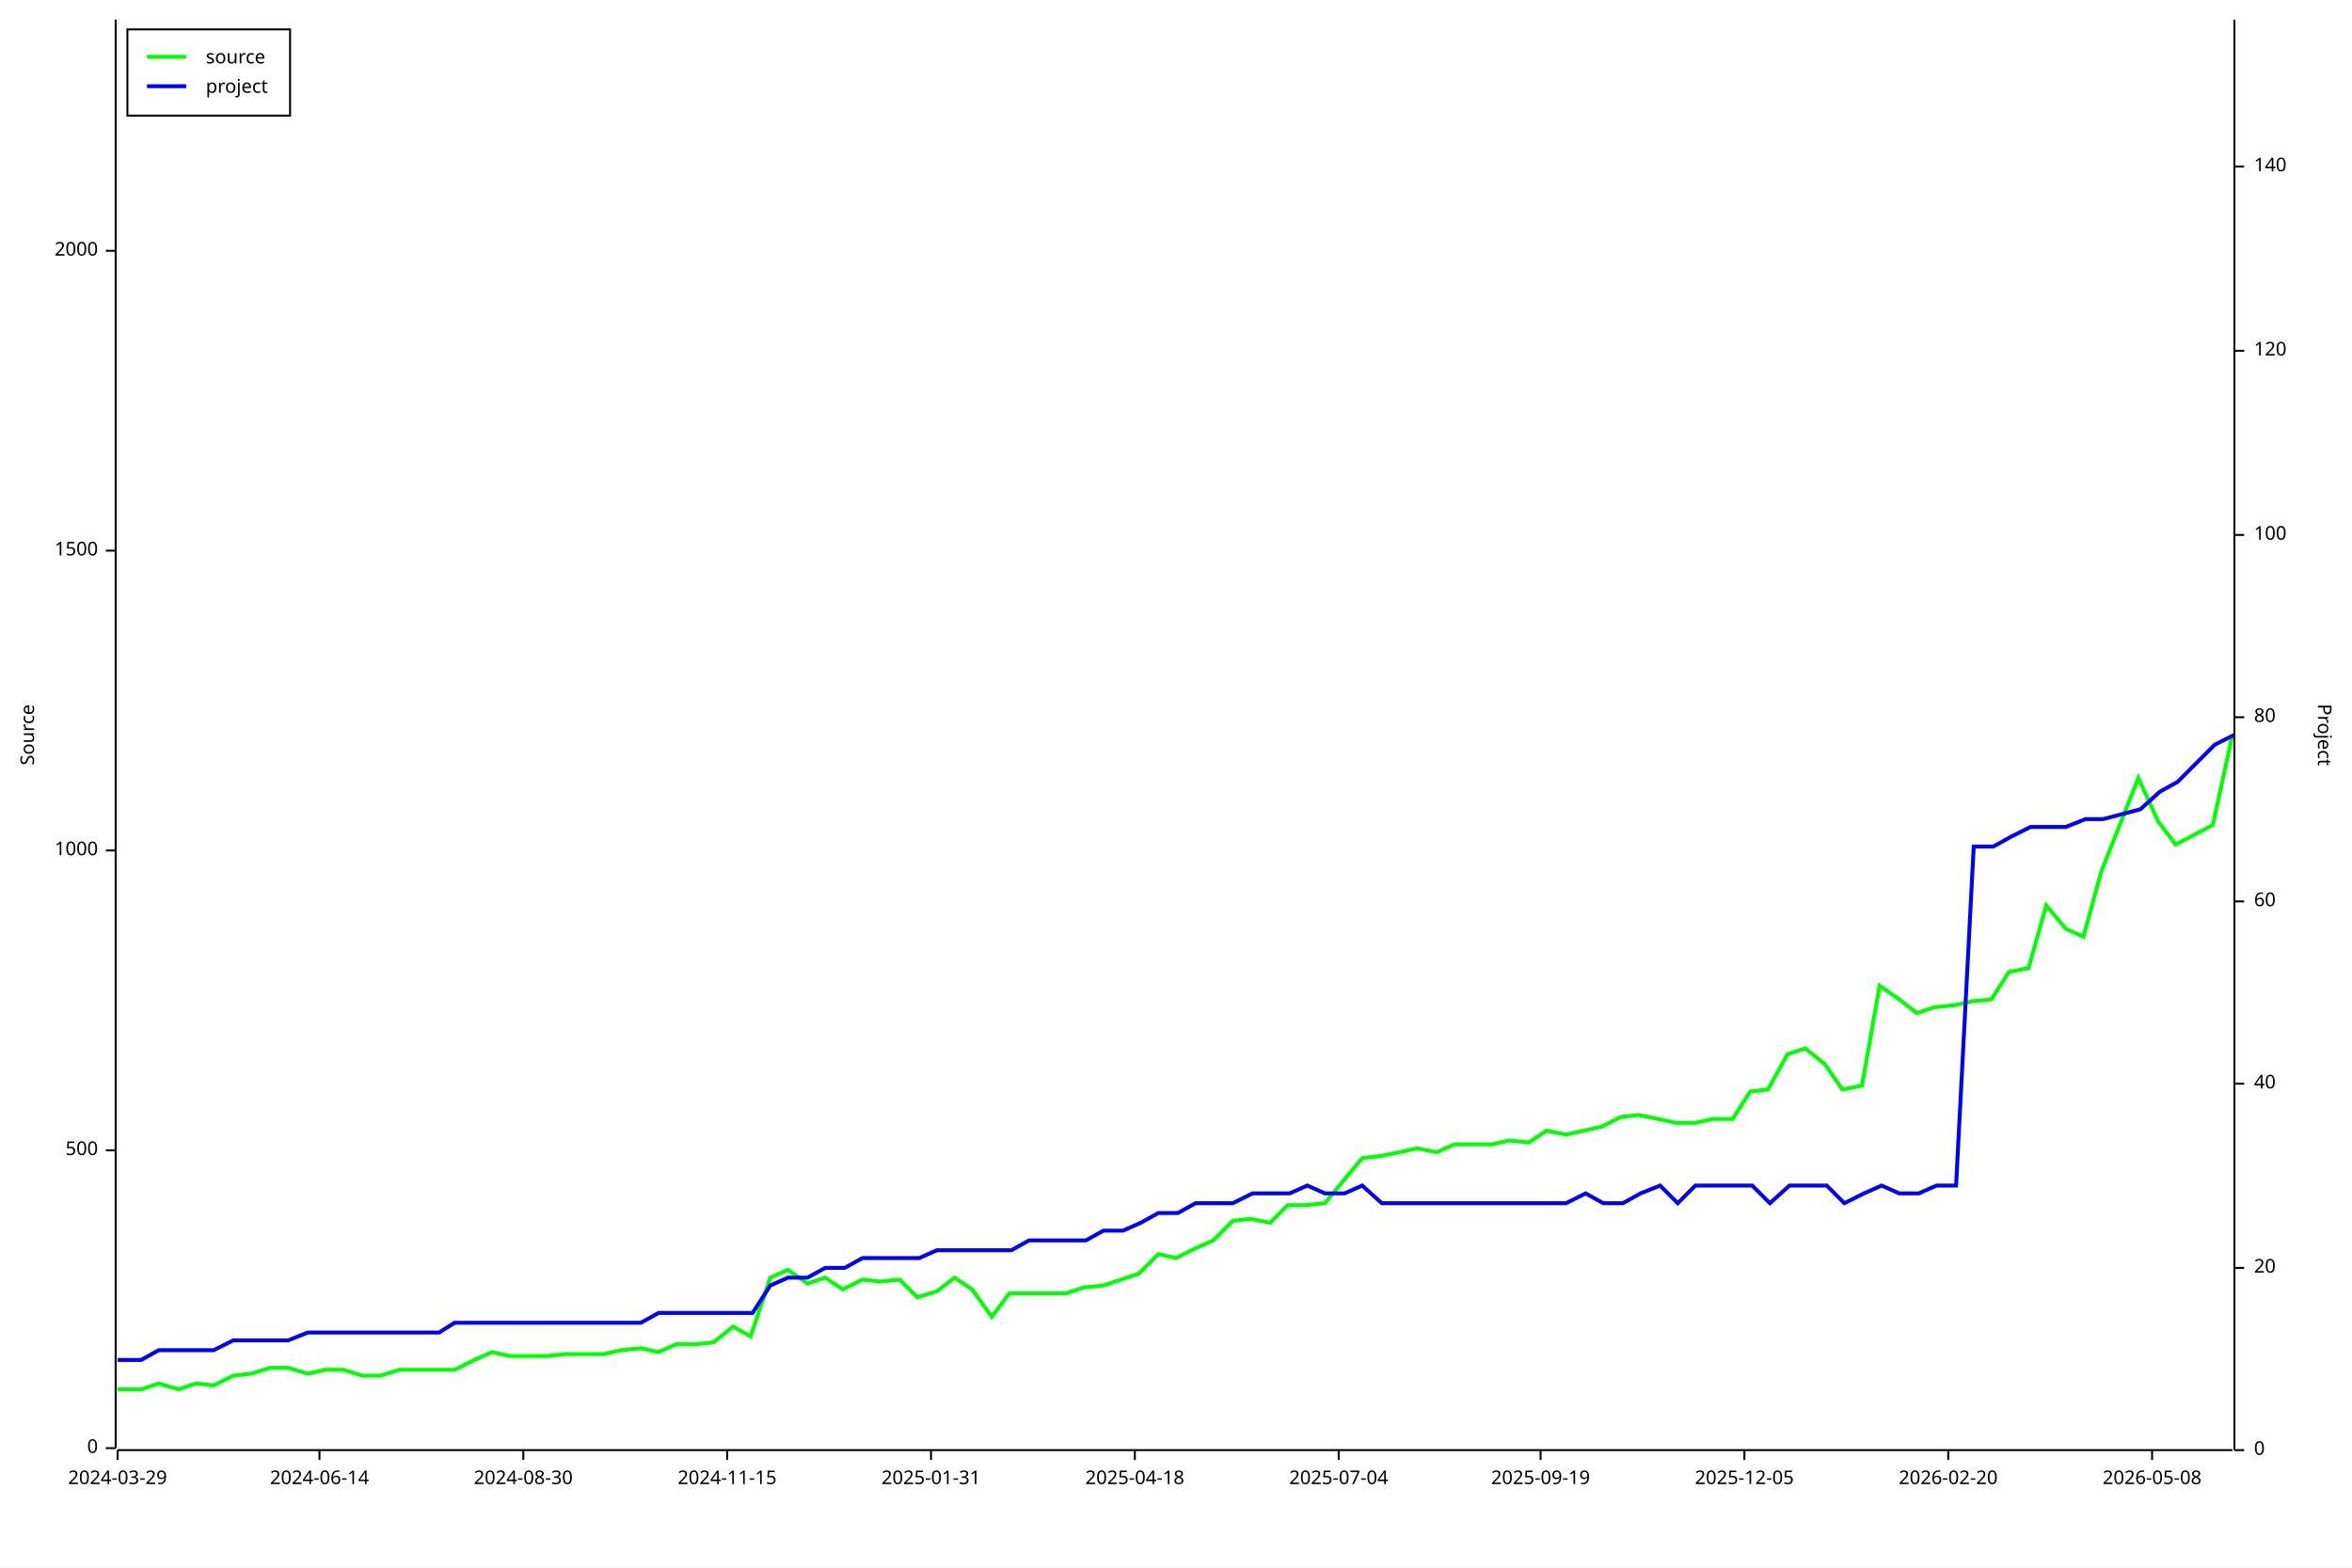
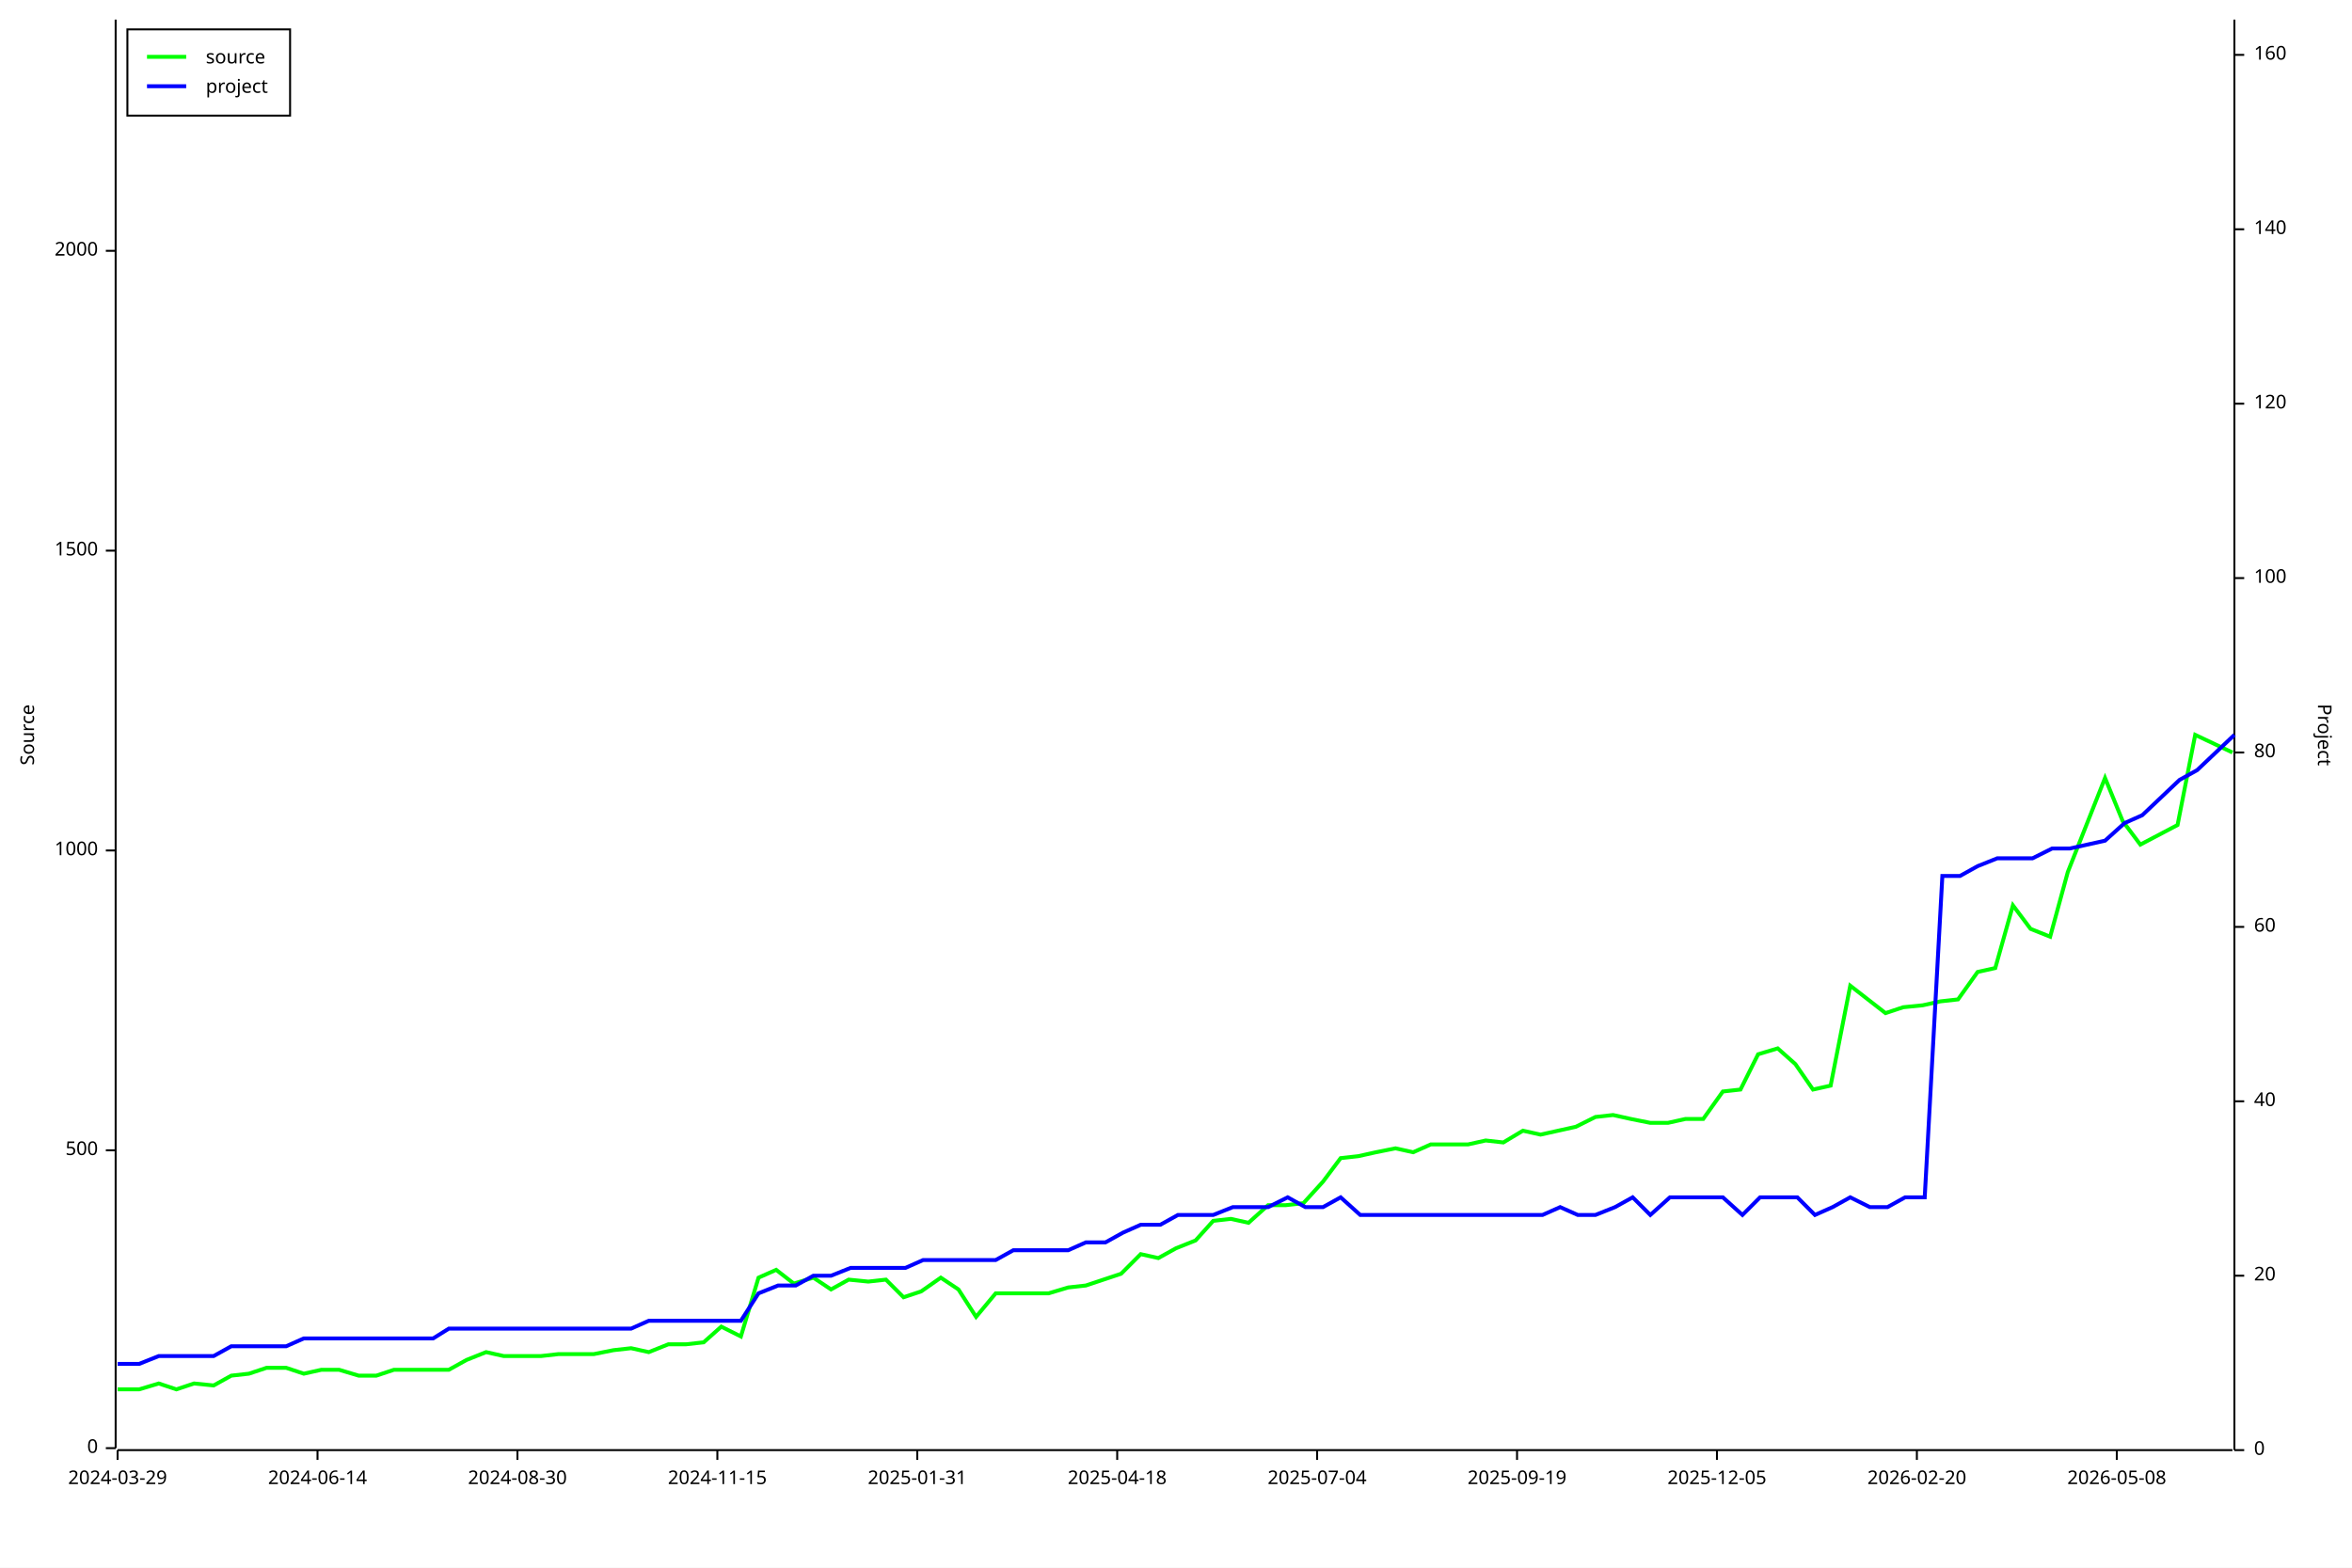
<svg xmlns="http://www.w3.org/2000/svg" width="1200" height="800" viewBox="0 0 1200 800">
  <rect x="0" y="0" width="1200" height="800" opacity="1" fill="#FFFFFF" stroke="none" />
  <text x="10" y="375" dy="0.76em" text-anchor="middle" font-family="sans-serif" font-size="9.677" opacity="1" fill="#000000" transform="rotate(270, 10, 375)">
Source
</text>
  <polyline fill="none" opacity="1" stroke="#000000" stroke-width="1" points="59,10 59,739 " />
  <text x="50" y="739" dy="0.5ex" text-anchor="end" font-family="sans-serif" font-size="9.677" opacity="1" fill="#000000">
0
</text>
  <polyline fill="none" opacity="1" stroke="#000000" stroke-width="1" points="54,739 59,739 " />
  <text x="50" y="587" dy="0.5ex" text-anchor="end" font-family="sans-serif" font-size="9.677" opacity="1" fill="#000000">
500
</text>
  <polyline fill="none" opacity="1" stroke="#000000" stroke-width="1" points="54,587 59,587 " />
  <text x="50" y="434" dy="0.5ex" text-anchor="end" font-family="sans-serif" font-size="9.677" opacity="1" fill="#000000">
1000
</text>
  <polyline fill="none" opacity="1" stroke="#000000" stroke-width="1" points="54,434 59,434 " />
  <text x="50" y="281" dy="0.5ex" text-anchor="end" font-family="sans-serif" font-size="9.677" opacity="1" fill="#000000">
1500
</text>
  <polyline fill="none" opacity="1" stroke="#000000" stroke-width="1" points="54,281 59,281 " />
  <text x="50" y="128" dy="0.5ex" text-anchor="end" font-family="sans-serif" font-size="9.677" opacity="1" fill="#000000">
2000
</text>
  <polyline fill="none" opacity="1" stroke="#000000" stroke-width="1" points="54,128 59,128 " />
  <polyline fill="none" opacity="1" stroke="#000000" stroke-width="1" points="60,740 1139,740 " />
  <text x="60" y="750" dy="0.76em" text-anchor="middle" font-family="sans-serif" font-size="9.677" opacity="1" fill="#000000">
2024-03-29
</text>
  <polyline fill="none" opacity="1" stroke="#000000" stroke-width="1" points="60,740 60,745 " />
-   <text x="163" y="750" dy="0.76em" text-anchor="middle" font-family="sans-serif" font-size="9.677" opacity="1" fill="#000000">
+   <text x="162" y="750" dy="0.76em" text-anchor="middle" font-family="sans-serif" font-size="9.677" opacity="1" fill="#000000">
2024-06-14
</text>
-   <polyline fill="none" opacity="1" stroke="#000000" stroke-width="1" points="163,740 163,745 " />
-   <text x="267" y="750" dy="0.76em" text-anchor="middle" font-family="sans-serif" font-size="9.677" opacity="1" fill="#000000">
+   <polyline fill="none" opacity="1" stroke="#000000" stroke-width="1" points="162,740 162,745 " />
+   <text x="264" y="750" dy="0.76em" text-anchor="middle" font-family="sans-serif" font-size="9.677" opacity="1" fill="#000000">
2024-08-30
</text>
-   <polyline fill="none" opacity="1" stroke="#000000" stroke-width="1" points="267,740 267,745 " />
-   <text x="371" y="750" dy="0.76em" text-anchor="middle" font-family="sans-serif" font-size="9.677" opacity="1" fill="#000000">
+   <polyline fill="none" opacity="1" stroke="#000000" stroke-width="1" points="264,740 264,745 " />
+   <text x="366" y="750" dy="0.76em" text-anchor="middle" font-family="sans-serif" font-size="9.677" opacity="1" fill="#000000">
2024-11-15
</text>
-   <polyline fill="none" opacity="1" stroke="#000000" stroke-width="1" points="371,740 371,745 " />
-   <text x="475" y="750" dy="0.76em" text-anchor="middle" font-family="sans-serif" font-size="9.677" opacity="1" fill="#000000">
+   <polyline fill="none" opacity="1" stroke="#000000" stroke-width="1" points="366,740 366,745 " />
+   <text x="468" y="750" dy="0.76em" text-anchor="middle" font-family="sans-serif" font-size="9.677" opacity="1" fill="#000000">
2025-01-31
</text>
-   <polyline fill="none" opacity="1" stroke="#000000" stroke-width="1" points="475,740 475,745 " />
-   <text x="579" y="750" dy="0.76em" text-anchor="middle" font-family="sans-serif" font-size="9.677" opacity="1" fill="#000000">
+   <polyline fill="none" opacity="1" stroke="#000000" stroke-width="1" points="468,740 468,745 " />
+   <text x="570" y="750" dy="0.76em" text-anchor="middle" font-family="sans-serif" font-size="9.677" opacity="1" fill="#000000">
2025-04-18
</text>
-   <polyline fill="none" opacity="1" stroke="#000000" stroke-width="1" points="579,740 579,745 " />
-   <text x="683" y="750" dy="0.76em" text-anchor="middle" font-family="sans-serif" font-size="9.677" opacity="1" fill="#000000">
+   <polyline fill="none" opacity="1" stroke="#000000" stroke-width="1" points="570,740 570,745 " />
+   <text x="672" y="750" dy="0.76em" text-anchor="middle" font-family="sans-serif" font-size="9.677" opacity="1" fill="#000000">
2025-07-04
</text>
-   <polyline fill="none" opacity="1" stroke="#000000" stroke-width="1" points="683,740 683,745 " />
-   <text x="786" y="750" dy="0.76em" text-anchor="middle" font-family="sans-serif" font-size="9.677" opacity="1" fill="#000000">
+   <polyline fill="none" opacity="1" stroke="#000000" stroke-width="1" points="672,740 672,745 " />
+   <text x="774" y="750" dy="0.76em" text-anchor="middle" font-family="sans-serif" font-size="9.677" opacity="1" fill="#000000">
2025-09-19
</text>
-   <polyline fill="none" opacity="1" stroke="#000000" stroke-width="1" points="786,740 786,745 " />
-   <text x="890" y="750" dy="0.76em" text-anchor="middle" font-family="sans-serif" font-size="9.677" opacity="1" fill="#000000">
+   <polyline fill="none" opacity="1" stroke="#000000" stroke-width="1" points="774,740 774,745 " />
+   <text x="876" y="750" dy="0.76em" text-anchor="middle" font-family="sans-serif" font-size="9.677" opacity="1" fill="#000000">
2025-12-05
</text>
-   <polyline fill="none" opacity="1" stroke="#000000" stroke-width="1" points="890,740 890,745 " />
-   <text x="994" y="750" dy="0.76em" text-anchor="middle" font-family="sans-serif" font-size="9.677" opacity="1" fill="#000000">
+   <polyline fill="none" opacity="1" stroke="#000000" stroke-width="1" points="876,740 876,745 " />
+   <text x="978" y="750" dy="0.76em" text-anchor="middle" font-family="sans-serif" font-size="9.677" opacity="1" fill="#000000">
2026-02-20
</text>
-   <polyline fill="none" opacity="1" stroke="#000000" stroke-width="1" points="994,740 994,745 " />
-   <text x="1098" y="750" dy="0.76em" text-anchor="middle" font-family="sans-serif" font-size="9.677" opacity="1" fill="#000000">
+   <polyline fill="none" opacity="1" stroke="#000000" stroke-width="1" points="978,740 978,745 " />
+   <text x="1080" y="750" dy="0.76em" text-anchor="middle" font-family="sans-serif" font-size="9.677" opacity="1" fill="#000000">
2026-05-08
</text>
-   <polyline fill="none" opacity="1" stroke="#000000" stroke-width="1" points="1098,740 1098,745 " />
+   <polyline fill="none" opacity="1" stroke="#000000" stroke-width="1" points="1080,740 1080,745 " />
  <text x="1190" y="375" dy="0.76em" text-anchor="middle" font-family="sans-serif" font-size="9.677" opacity="1" fill="#000000" transform="rotate(90, 1190, 375)">
Project
</text>
  <polyline fill="none" opacity="1" stroke="#000000" stroke-width="1" points="1140,10 1140,740 " />
  <text x="1150" y="740" dy="0.5ex" text-anchor="start" font-family="sans-serif" font-size="9.677" opacity="1" fill="#000000">
0
</text>
  <polyline fill="none" opacity="1" stroke="#000000" stroke-width="1" points="1140,740 1145,740 " />
-   <text x="1150" y="647" dy="0.5ex" text-anchor="start" font-family="sans-serif" font-size="9.677" opacity="1" fill="#000000">
+   <text x="1150" y="651" dy="0.5ex" text-anchor="start" font-family="sans-serif" font-size="9.677" opacity="1" fill="#000000">
20
</text>
-   <polyline fill="none" opacity="1" stroke="#000000" stroke-width="1" points="1140,647 1145,647 " />
-   <text x="1150" y="553" dy="0.5ex" text-anchor="start" font-family="sans-serif" font-size="9.677" opacity="1" fill="#000000">
+   <polyline fill="none" opacity="1" stroke="#000000" stroke-width="1" points="1140,651 1145,651 " />
+   <text x="1150" y="562" dy="0.5ex" text-anchor="start" font-family="sans-serif" font-size="9.677" opacity="1" fill="#000000">
40
</text>
-   <polyline fill="none" opacity="1" stroke="#000000" stroke-width="1" points="1140,553 1145,553 " />
-   <text x="1150" y="460" dy="0.5ex" text-anchor="start" font-family="sans-serif" font-size="9.677" opacity="1" fill="#000000">
+   <polyline fill="none" opacity="1" stroke="#000000" stroke-width="1" points="1140,562 1145,562 " />
+   <text x="1150" y="473" dy="0.5ex" text-anchor="start" font-family="sans-serif" font-size="9.677" opacity="1" fill="#000000">
60
</text>
-   <polyline fill="none" opacity="1" stroke="#000000" stroke-width="1" points="1140,460 1145,460 " />
-   <text x="1150" y="366" dy="0.5ex" text-anchor="start" font-family="sans-serif" font-size="9.677" opacity="1" fill="#000000">
+   <polyline fill="none" opacity="1" stroke="#000000" stroke-width="1" points="1140,473 1145,473 " />
+   <text x="1150" y="384" dy="0.5ex" text-anchor="start" font-family="sans-serif" font-size="9.677" opacity="1" fill="#000000">
80
</text>
-   <polyline fill="none" opacity="1" stroke="#000000" stroke-width="1" points="1140,366 1145,366 " />
-   <text x="1150" y="273" dy="0.5ex" text-anchor="start" font-family="sans-serif" font-size="9.677" opacity="1" fill="#000000">
+   <polyline fill="none" opacity="1" stroke="#000000" stroke-width="1" points="1140,384 1145,384 " />
+   <text x="1150" y="295" dy="0.5ex" text-anchor="start" font-family="sans-serif" font-size="9.677" opacity="1" fill="#000000">
100
</text>
-   <polyline fill="none" opacity="1" stroke="#000000" stroke-width="1" points="1140,273 1145,273 " />
-   <text x="1150" y="179" dy="0.5ex" text-anchor="start" font-family="sans-serif" font-size="9.677" opacity="1" fill="#000000">
+   <polyline fill="none" opacity="1" stroke="#000000" stroke-width="1" points="1140,295 1145,295 " />
+   <text x="1150" y="206" dy="0.5ex" text-anchor="start" font-family="sans-serif" font-size="9.677" opacity="1" fill="#000000">
120
</text>
-   <polyline fill="none" opacity="1" stroke="#000000" stroke-width="1" points="1140,179 1145,179 " />
-   <text x="1150" y="85" dy="0.5ex" text-anchor="start" font-family="sans-serif" font-size="9.677" opacity="1" fill="#000000">
+   <polyline fill="none" opacity="1" stroke="#000000" stroke-width="1" points="1140,206 1145,206 " />
+   <text x="1150" y="117" dy="0.5ex" text-anchor="start" font-family="sans-serif" font-size="9.677" opacity="1" fill="#000000">
140
</text>
-   <polyline fill="none" opacity="1" stroke="#000000" stroke-width="1" points="1140,85 1145,85 " />
-   <polyline fill="none" opacity="1" stroke="#00FF00" stroke-width="2" points="60,709 60,709 62,709 72,709 81,706 91,709 100,706 109,707 119,702 128,701 138,698 147,698 157,701 166,699 175,699 185,702 194,702 204,699 213,699 224,699 232,699 242,694 251,690 260,692 270,692 279,692 289,691 300,691 308,691 317,689 327,688 336,690 345,686 355,686 364,685 374,677 383,682 393,652 402,648 412,655 421,652 430,658 440,653 449,654 459,653 468,662 478,659 487,652 496,658 506,672 515,660 525,660 534,660 544,660 553,657 563,656 572,653 581,650 591,640 600,642 610,637 619,633 629,623 638,622 648,624 657,615 666,615 676,614 685,603 695,591 704,590 714,588 723,586 733,588 742,584 751,584 761,584 770,582 780,583 789,577 799,579 808,577 817,575 827,570 836,569 846,571 855,573 865,573 874,571 884,571 893,557 902,556 912,538 921,535 931,543 940,556 950,554 959,503 969,510 978,517 987,514 997,513 1006,511 1016,510 1025,496 1035,494 1044,462 1054,474 1063,478 1072,445 1091,397 1101,419 1110,431 1129,421 1139,375 " />
-   <polyline fill="none" opacity="1" stroke="#0000FF" stroke-width="2" points="60,694 60,694 62,694 72,694 81,689 91,689 100,689 109,689 119,684 128,684 138,684 147,684 157,680 166,680 176,680 185,680 195,680 204,680 213,680 224,680 232,675 242,675 251,675 261,675 270,675 280,675 289,675 300,675 308,675 317,675 327,675 336,670 346,670 355,670 365,670 374,670 384,670 393,656 402,652 412,652 421,647 431,647 440,642 450,642 459,642 469,642 478,638 487,638 497,638 506,638 516,638 525,633 535,633 544,633 554,633 563,628 573,628 582,624 591,619 601,619 610,614 620,614 629,614 639,609 648,609 658,609 667,605 676,609 686,609 695,605 705,614 714,614 724,614 733,614 743,614 752,614 762,614 771,614 780,614 790,614 799,614 809,609 818,614 828,614 837,609 847,605 856,614 865,605 875,605 884,605 894,605 903,614 913,605 922,605 932,605 941,614 951,609 960,605 969,609 979,609 988,605 998,605 1007,432 1017,432 1026,427 1036,422 1045,422 1054,422 1064,418 1073,418 1092,413 1102,404 1111,399 1130,380 1140,375 " />
+   <polyline fill="none" opacity="1" stroke="#000000" stroke-width="1" points="1140,117 1145,117 " />
+   <text x="1150" y="28" dy="0.5ex" text-anchor="start" font-family="sans-serif" font-size="9.677" opacity="1" fill="#000000">
+ 160
+ </text>
+   <polyline fill="none" opacity="1" stroke="#000000" stroke-width="1" points="1140,28 1145,28 " />
+   <polyline fill="none" opacity="1" stroke="#00FF00" stroke-width="2" points="60,709 60,709 62,709 71,709 81,706 90,709 99,706 109,707 118,702 127,701 136,698 146,698 155,701 164,699 173,699 183,702 192,702 201,699 211,699 221,699 229,699 238,694 248,690 257,692 266,692 276,692 285,691 295,691 303,691 313,689 322,688 331,690 341,686 350,686 359,685 368,677 378,682 387,652 396,648 405,655 415,652 424,658 433,653 443,654 452,653 461,662 470,659 480,652 489,658 498,672 508,660 517,660 526,660 535,660 545,657 554,656 563,653 572,650 582,640 591,642 600,637 610,633 619,623 628,622 637,624 647,615 656,615 665,614 675,603 684,591 693,590 702,588 712,586 721,588 730,584 740,584 749,584 758,582 767,583 777,577 786,579 795,577 804,575 814,570 823,569 832,571 842,573 851,573 860,571 869,571 879,557 888,556 897,538 907,535 916,543 925,556 934,554 944,503 953,510 962,517 971,514 981,513 990,511 999,510 1009,496 1018,494 1027,462 1036,474 1046,478 1055,445 1074,397 1083,419 1092,431 1111,421 1120,375 1139,384 " />
+   <polyline fill="none" opacity="1" stroke="#0000FF" stroke-width="2" points="60,696 60,696 62,696 71,696 81,692 90,692 99,692 109,692 118,687 127,687 136,687 146,687 155,683 164,683 174,683 183,683 192,683 201,683 211,683 221,683 229,678 239,678 248,678 257,678 266,678 276,678 285,678 296,678 304,678 313,678 322,678 331,674 341,674 350,674 359,674 369,674 378,674 387,660 397,656 406,656 415,651 424,651 434,647 443,647 452,647 462,647 471,643 480,643 489,643 499,643 508,643 517,638 527,638 536,638 545,638 554,634 564,634 573,629 582,625 592,625 601,620 610,620 619,620 629,616 638,616 647,616 657,611 666,616 675,616 684,611 694,620 703,620 712,620 722,620 731,620 740,620 749,620 759,620 768,620 777,620 787,620 796,616 805,620 814,620 824,616 833,611 842,620 852,611 861,611 870,611 879,611 889,620 898,611 907,611 917,611 926,620 935,616 944,611 954,616 963,616 972,611 982,611 991,447 1000,447 1009,442 1019,438 1028,438 1037,438 1047,433 1056,433 1074,429 1084,420 1093,416 1112,398 1121,393 1140,375 " />
  <rect x="65" y="15" width="83" height="44" opacity="1" fill="#FFFFFF" stroke="none" />
  <rect x="65" y="15" width="83" height="44" opacity="1" fill="none" stroke="#000000" />
  <text x="105" y="25" dy="0.76em" text-anchor="start" font-family="sans-serif" font-size="9.677" opacity="1" fill="#000000">
source
</text>
  <text x="105" y="40" dy="0.76em" text-anchor="start" font-family="sans-serif" font-size="9.677" opacity="1" fill="#000000">
project
</text>
  <polyline fill="none" opacity="1" stroke="#00FF00" stroke-width="2" points="75,29 95,29 " />
  <polyline fill="none" opacity="1" stroke="#0000FF" stroke-width="2" points="75,44 95,44 " />
</svg>
